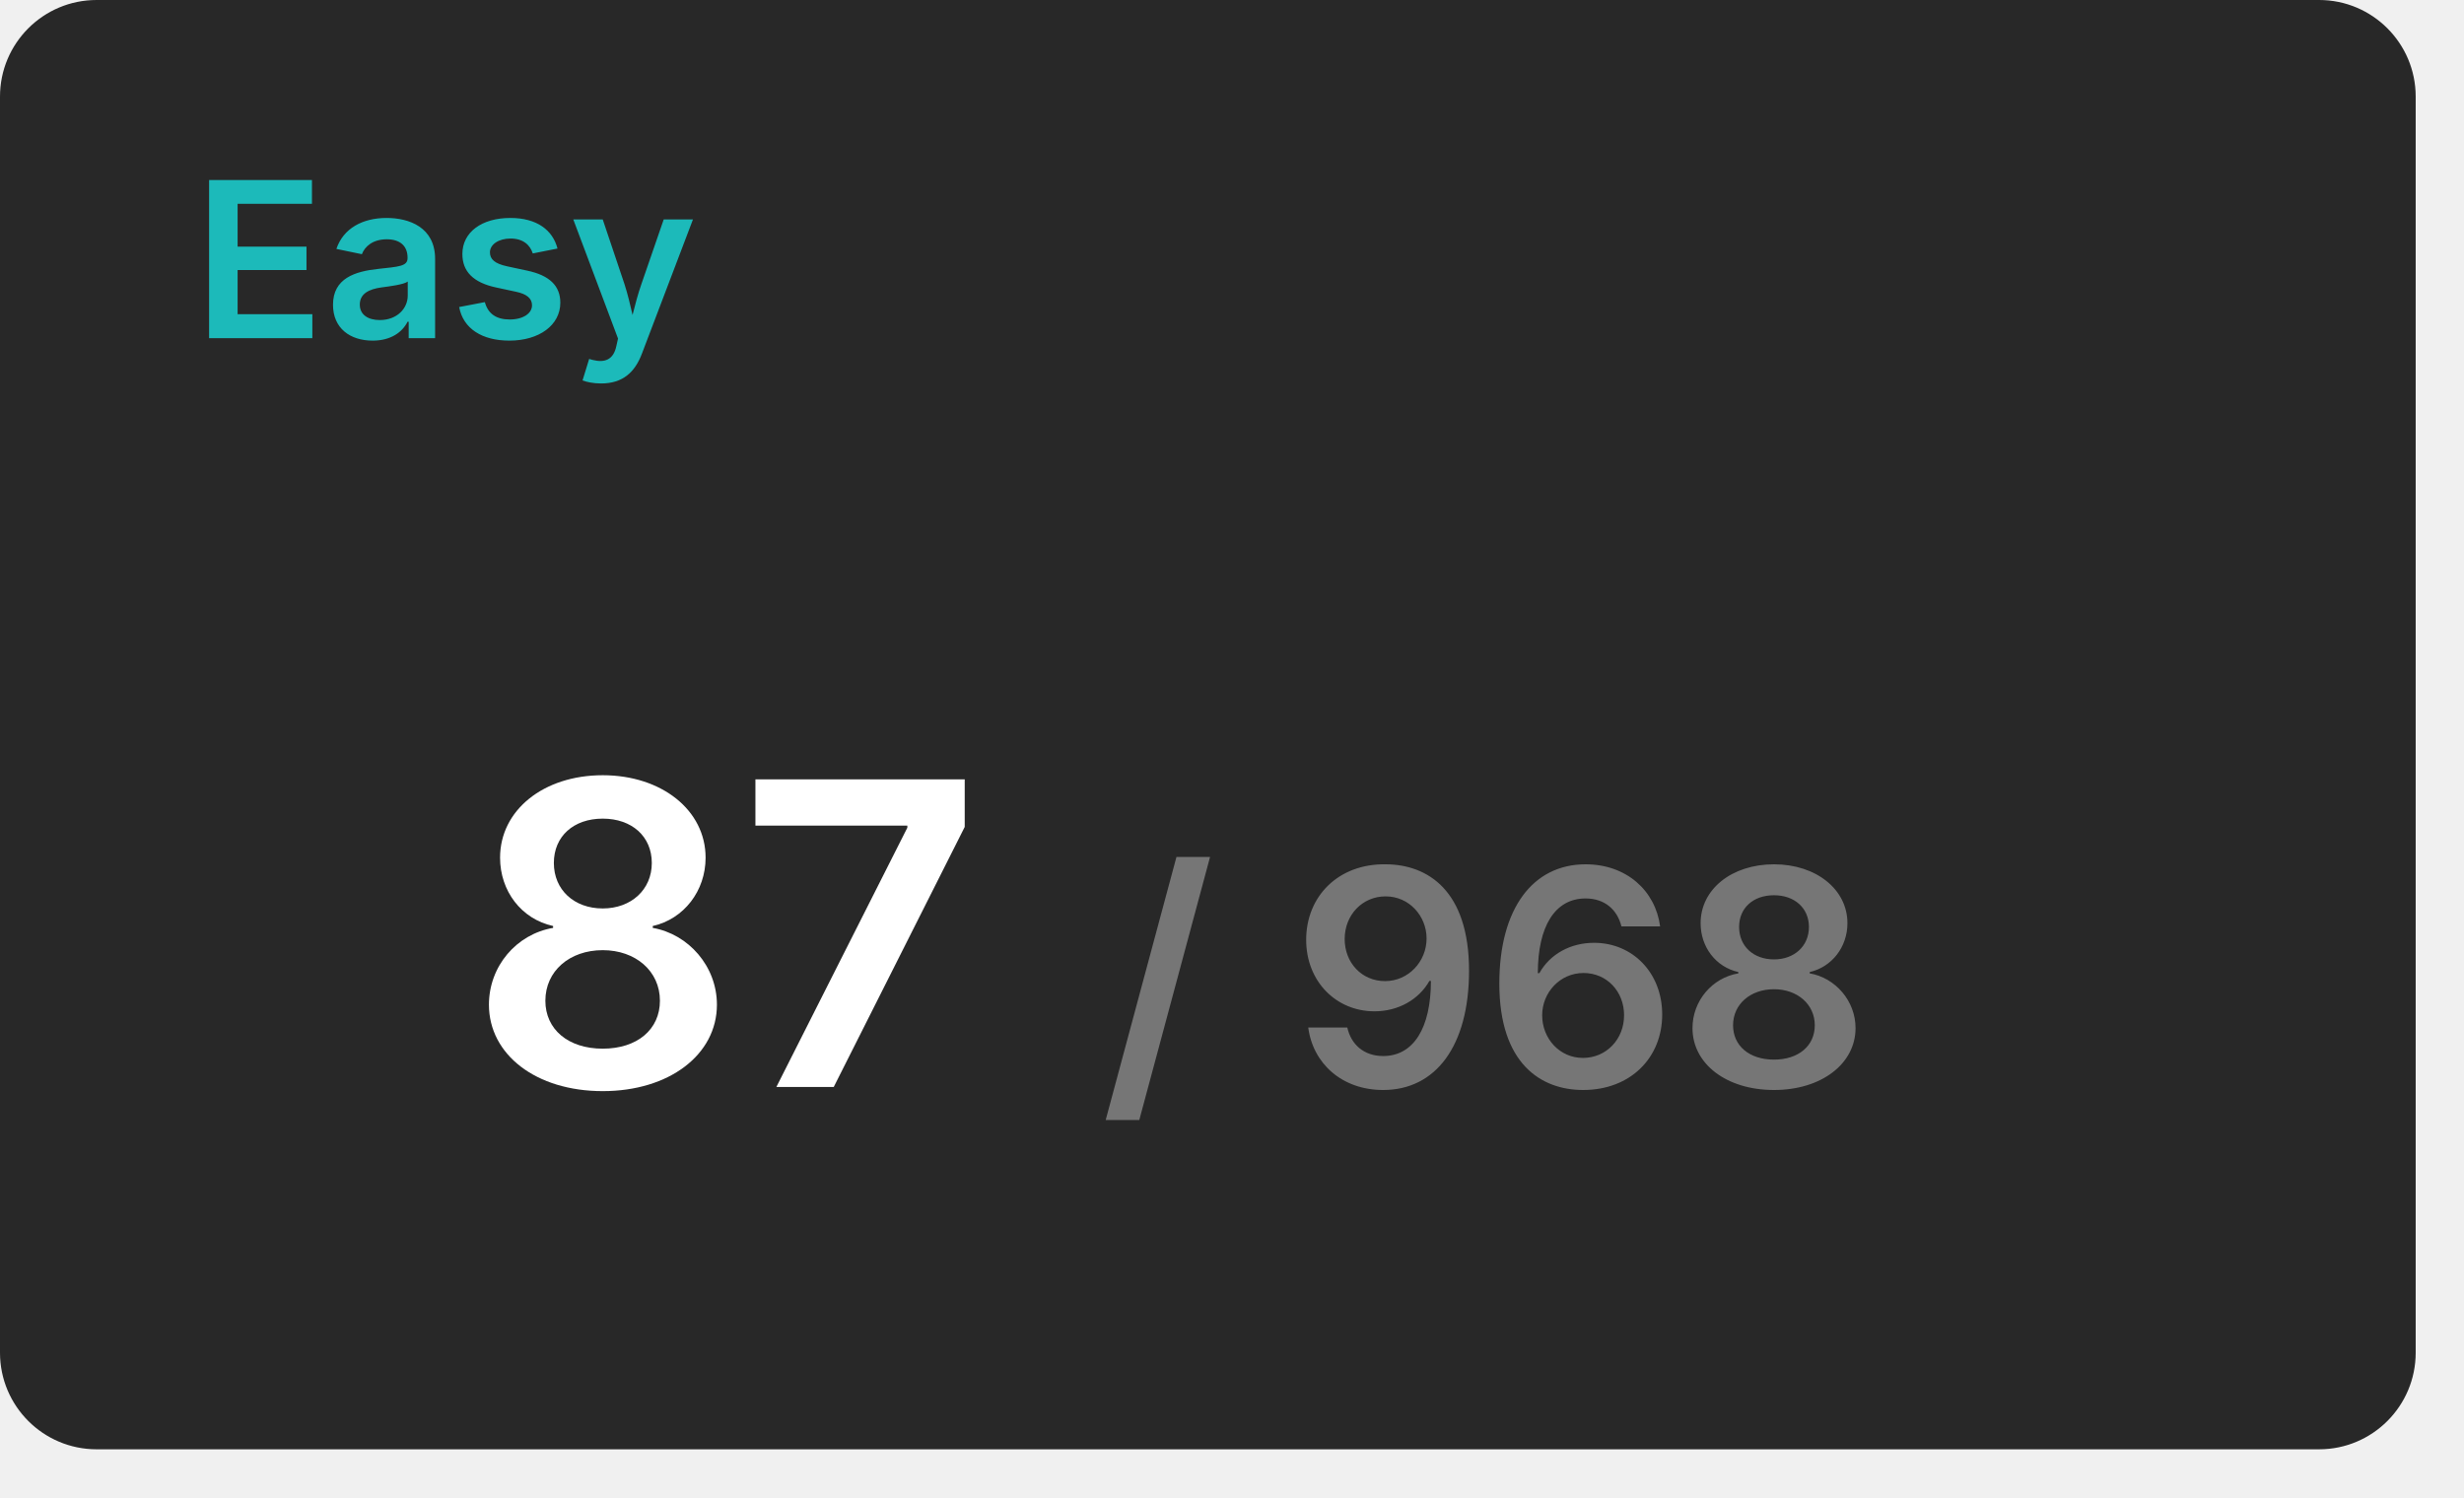
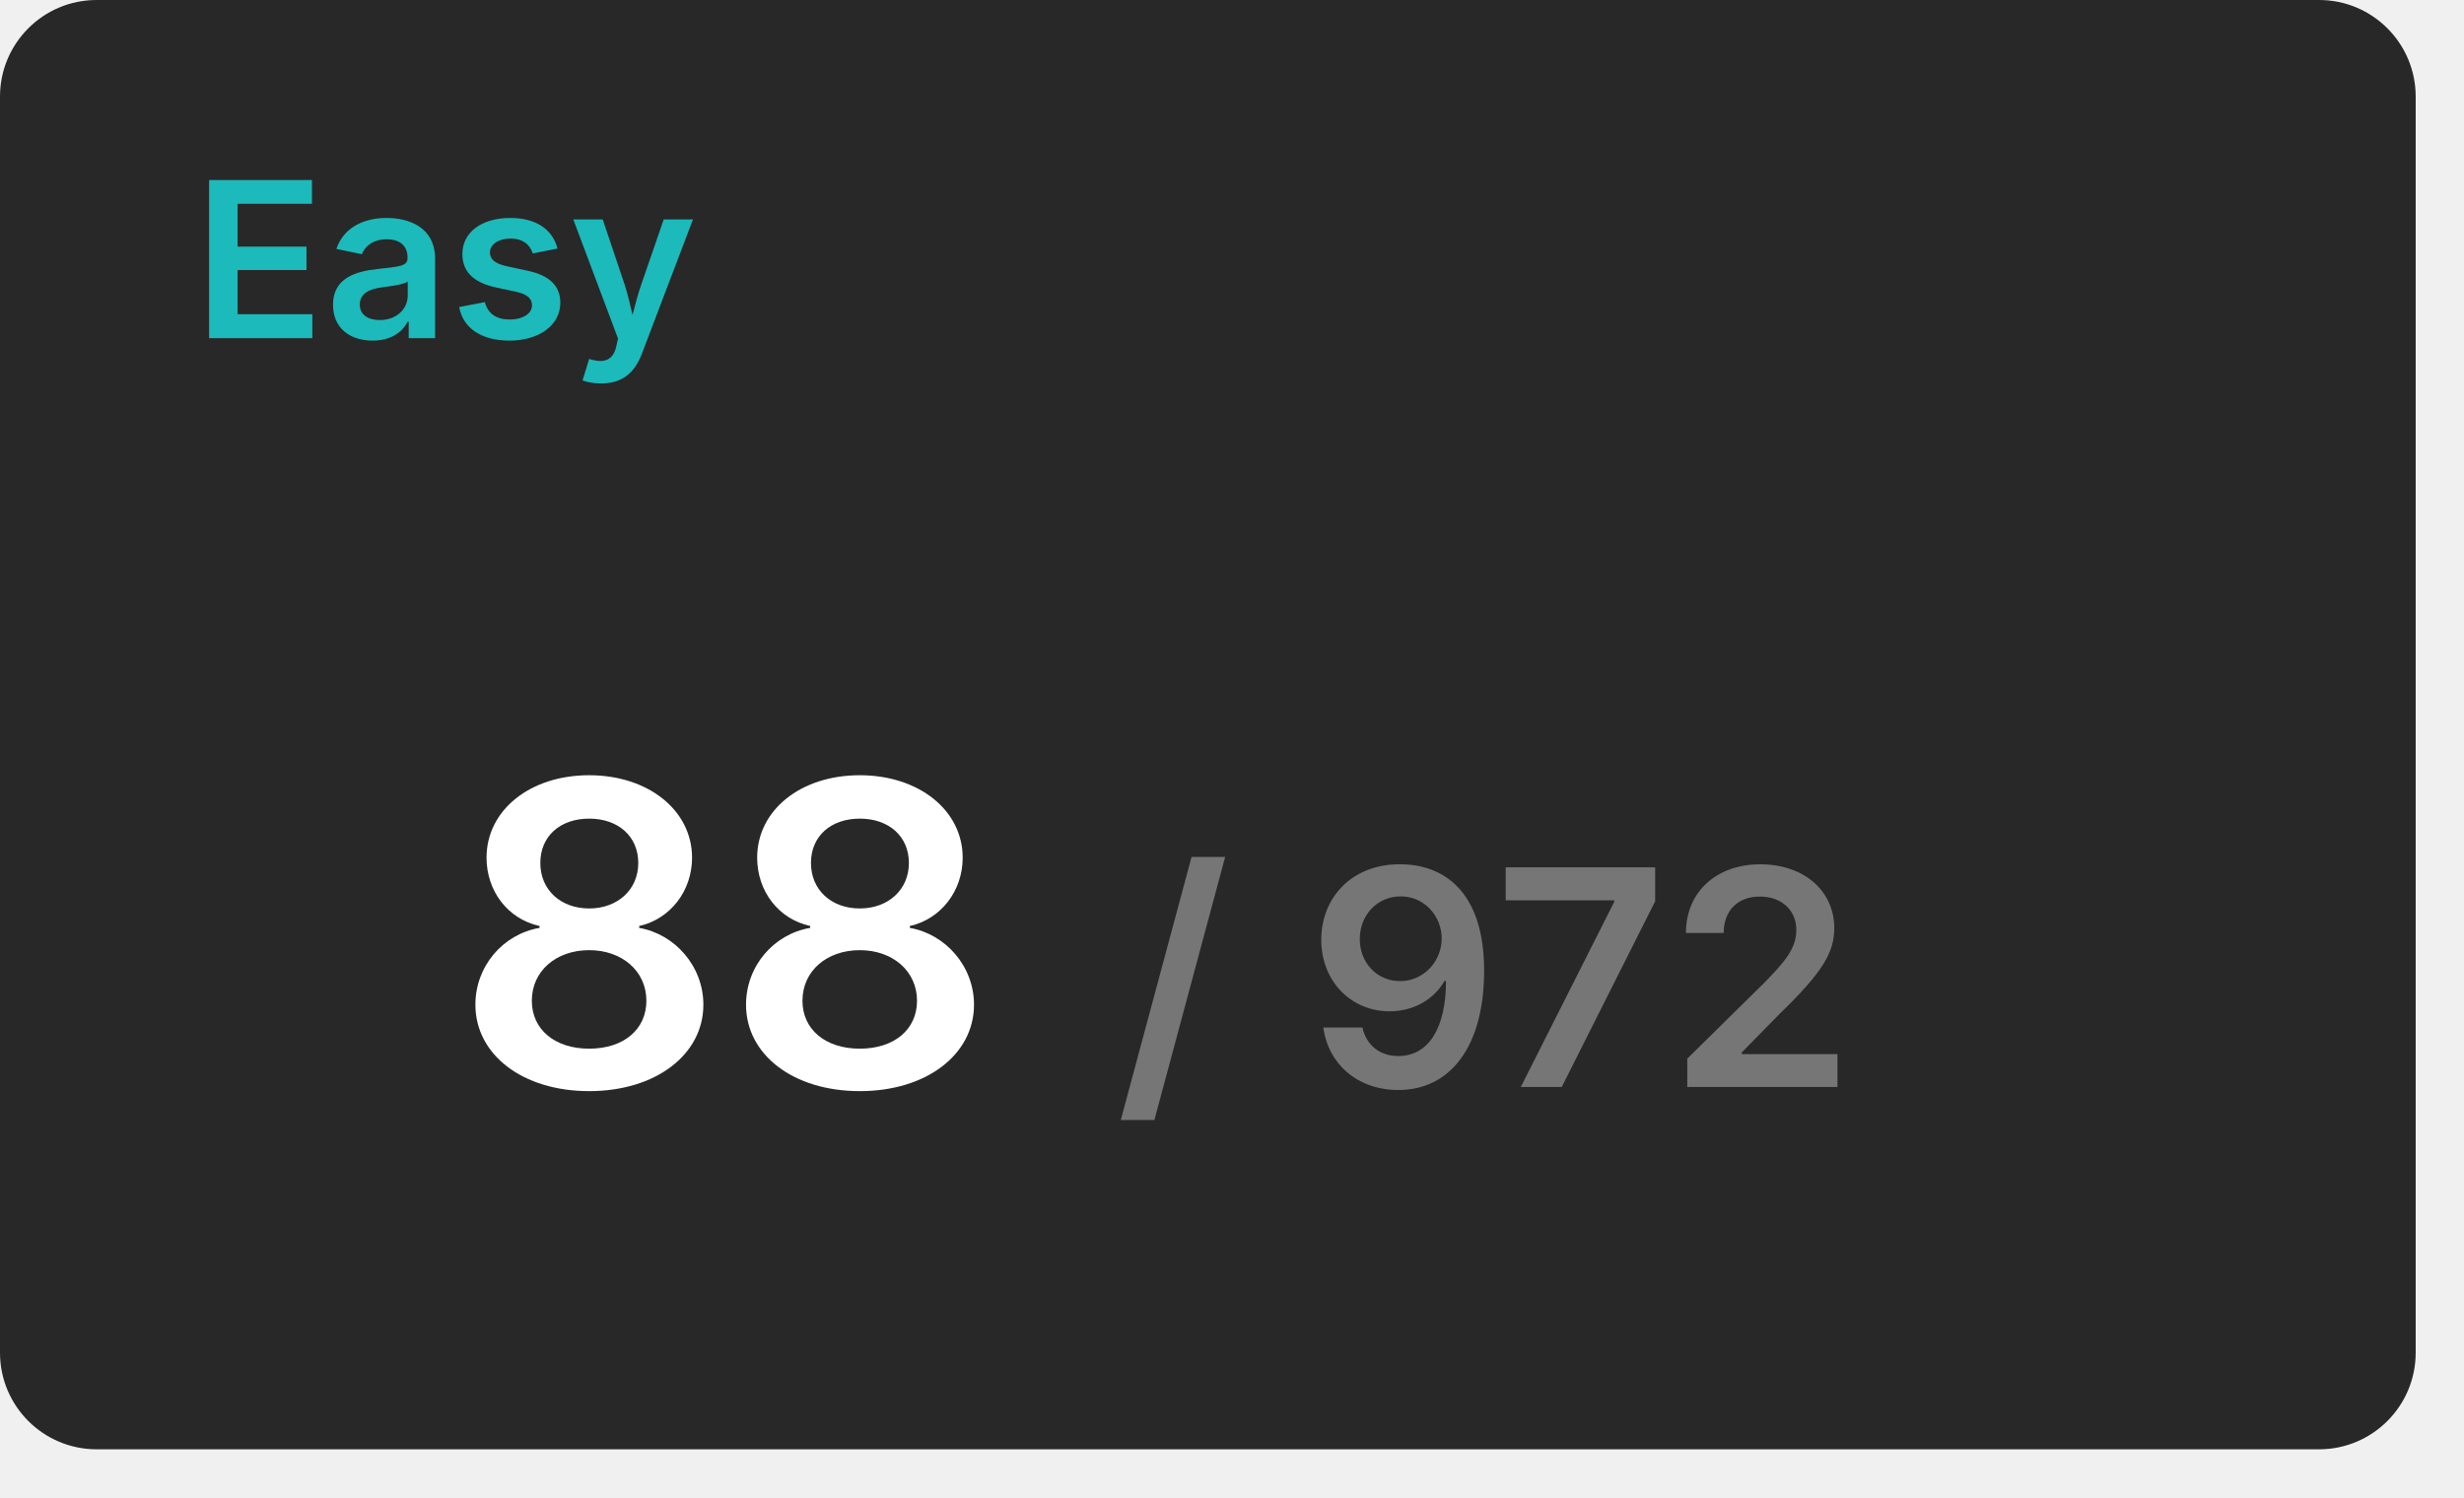
<svg xmlns="http://www.w3.org/2000/svg" width="204" height="124" viewBox="0 0 204 124">
  <rect x="0" y="0" width="200" height="120" rx="8" fill="#282828" />
  <text x="16" y="28" font-size="18" font-weight="600" font-family="Inter, Arial, Helvetica, sans-serif" fill="#1cbaba">Easy</text>
  <g transform="translate(60, 90)" text-anchor="middle">
-     <text font-size="35" font-weight="600" font-family="Inter, Arial, Helvetica, sans-serif" fill="#ffffff" dominant-baseline="end">87</text>
-     <text font-size="25" font-weight="600" font-family="Inter, Arial, Helvetica, sans-serif" fill="#767676" dominant-baseline="end" dx="63">/ 968</text>
+     <text font-size="35" font-weight="600" font-family="Inter, Arial, Helvetica, sans-serif" fill="#ffffff" dominant-baseline="end">88</text>
+     <text font-size="25" font-weight="600" font-family="Inter, Arial, Helvetica, sans-serif" fill="#767676" dominant-baseline="end" dx="63">/ 972</text>
  </g>
</svg>
